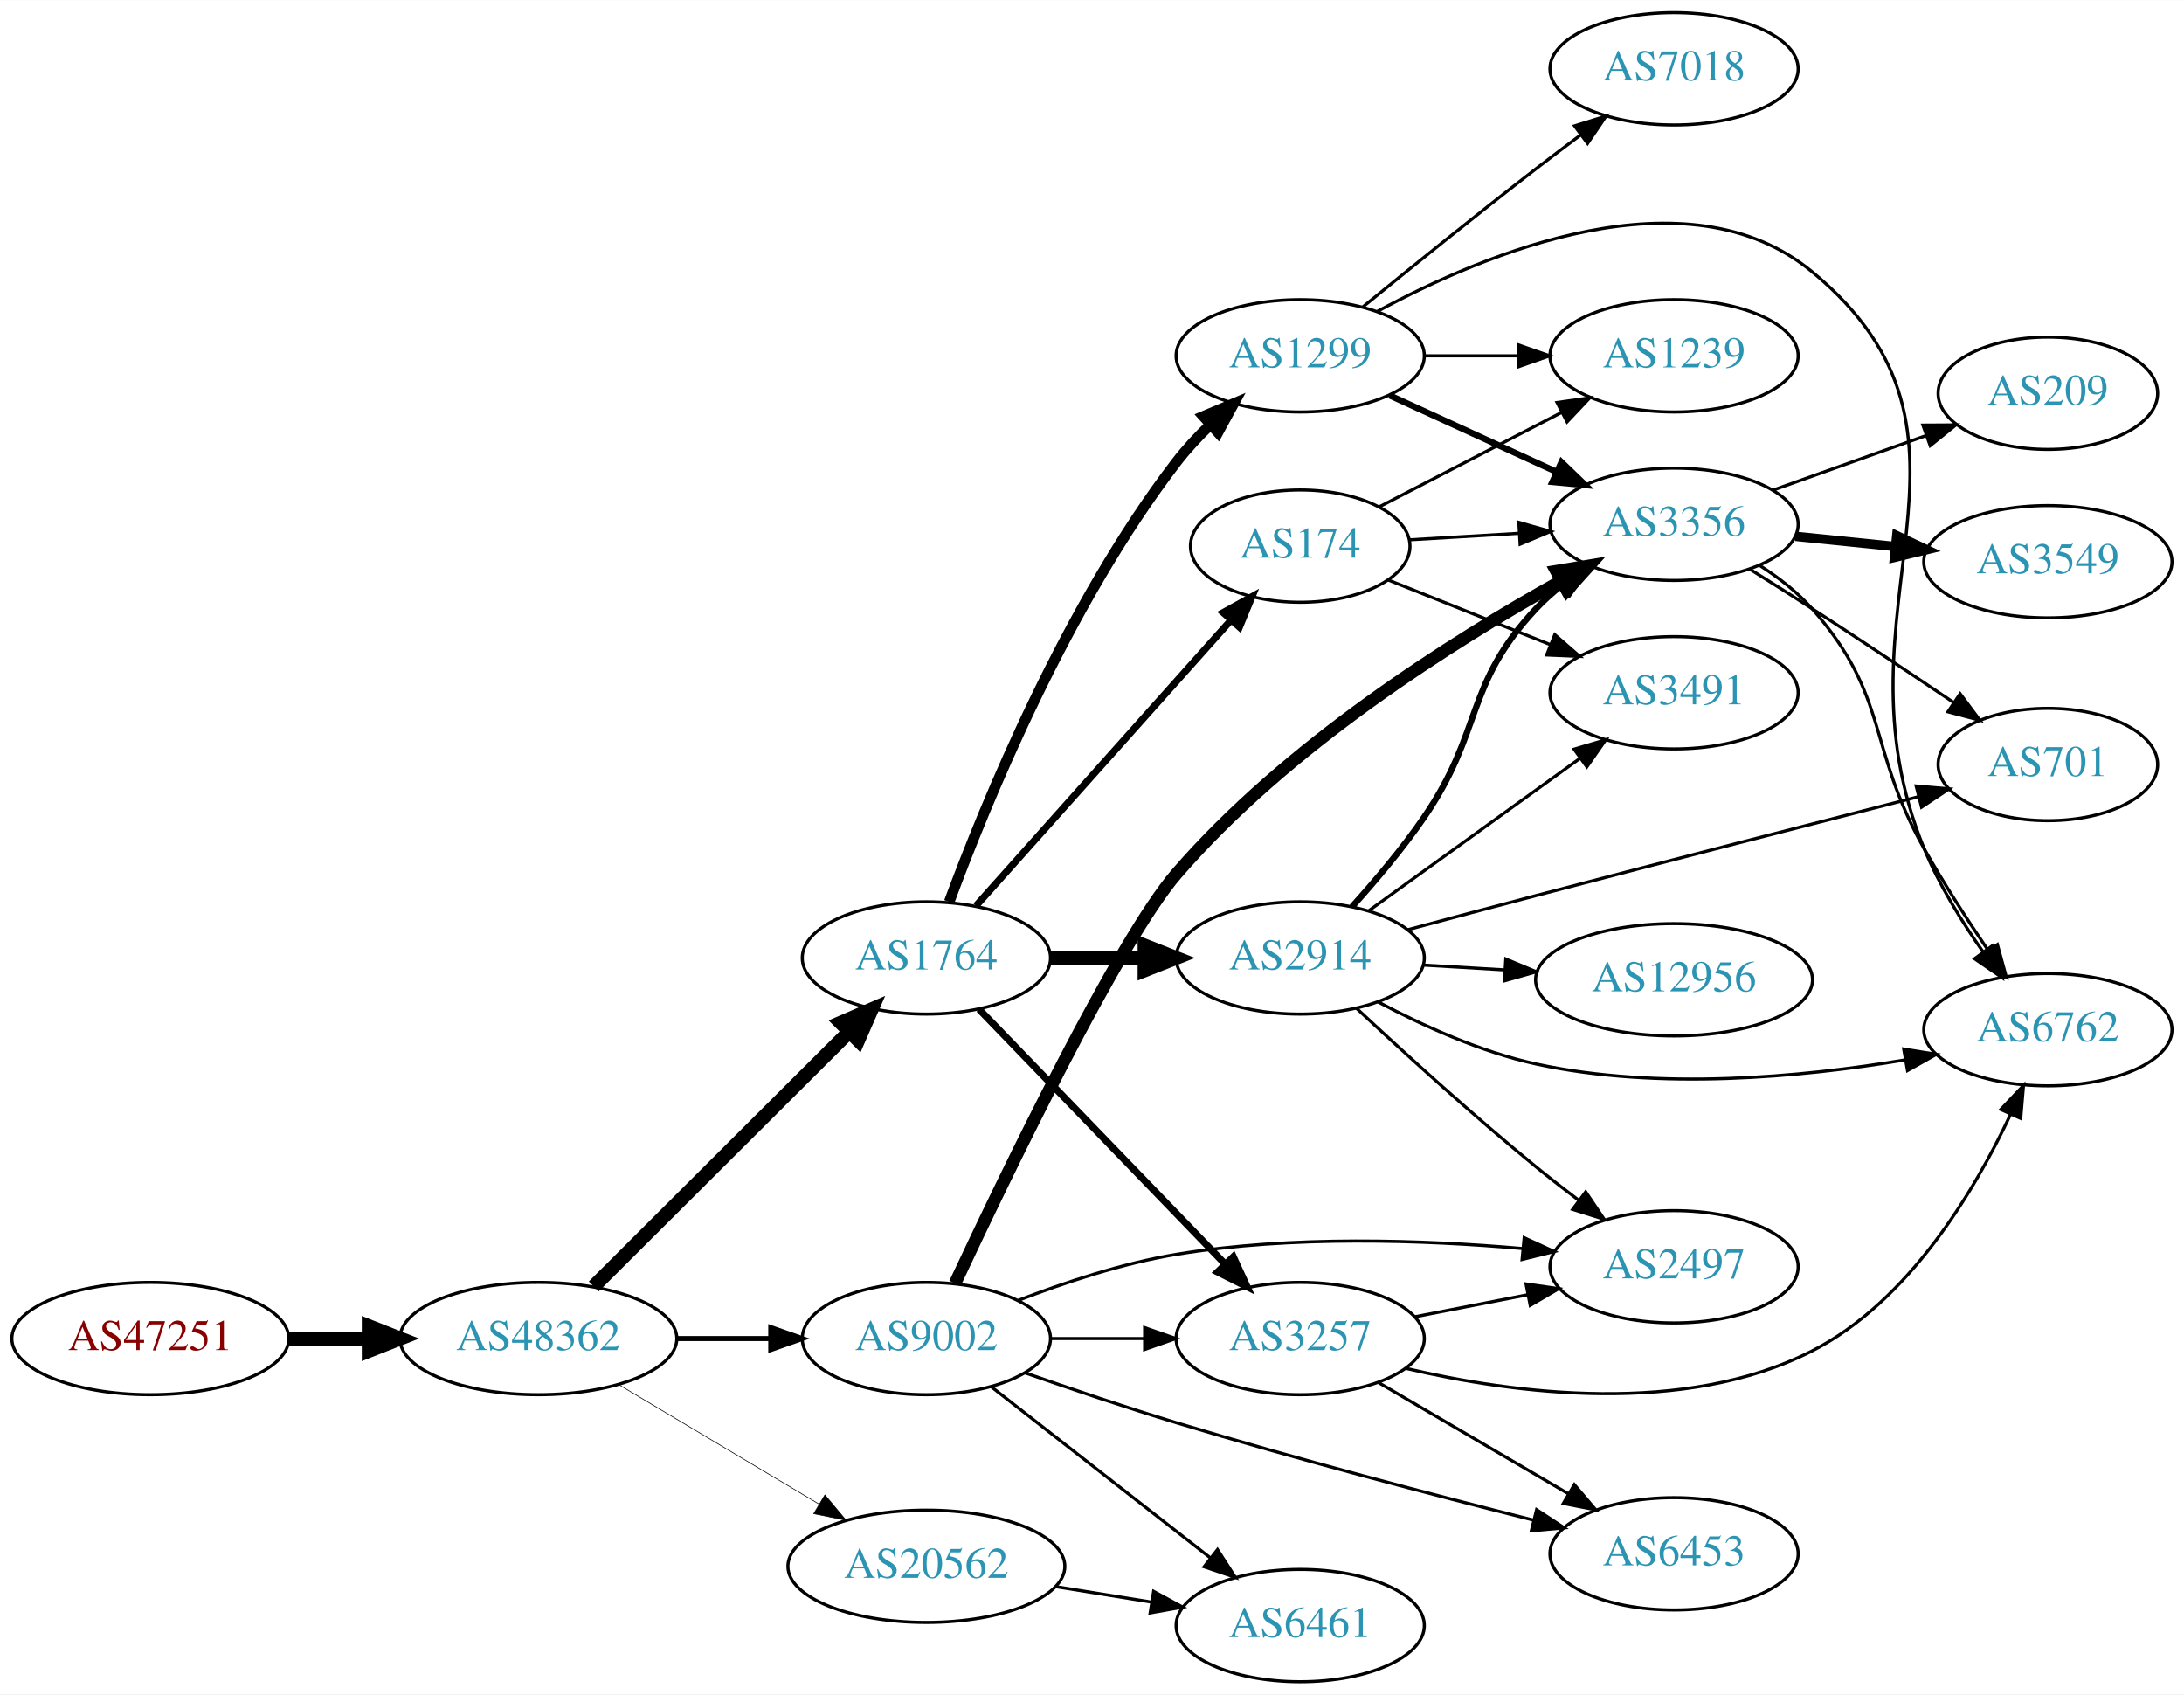
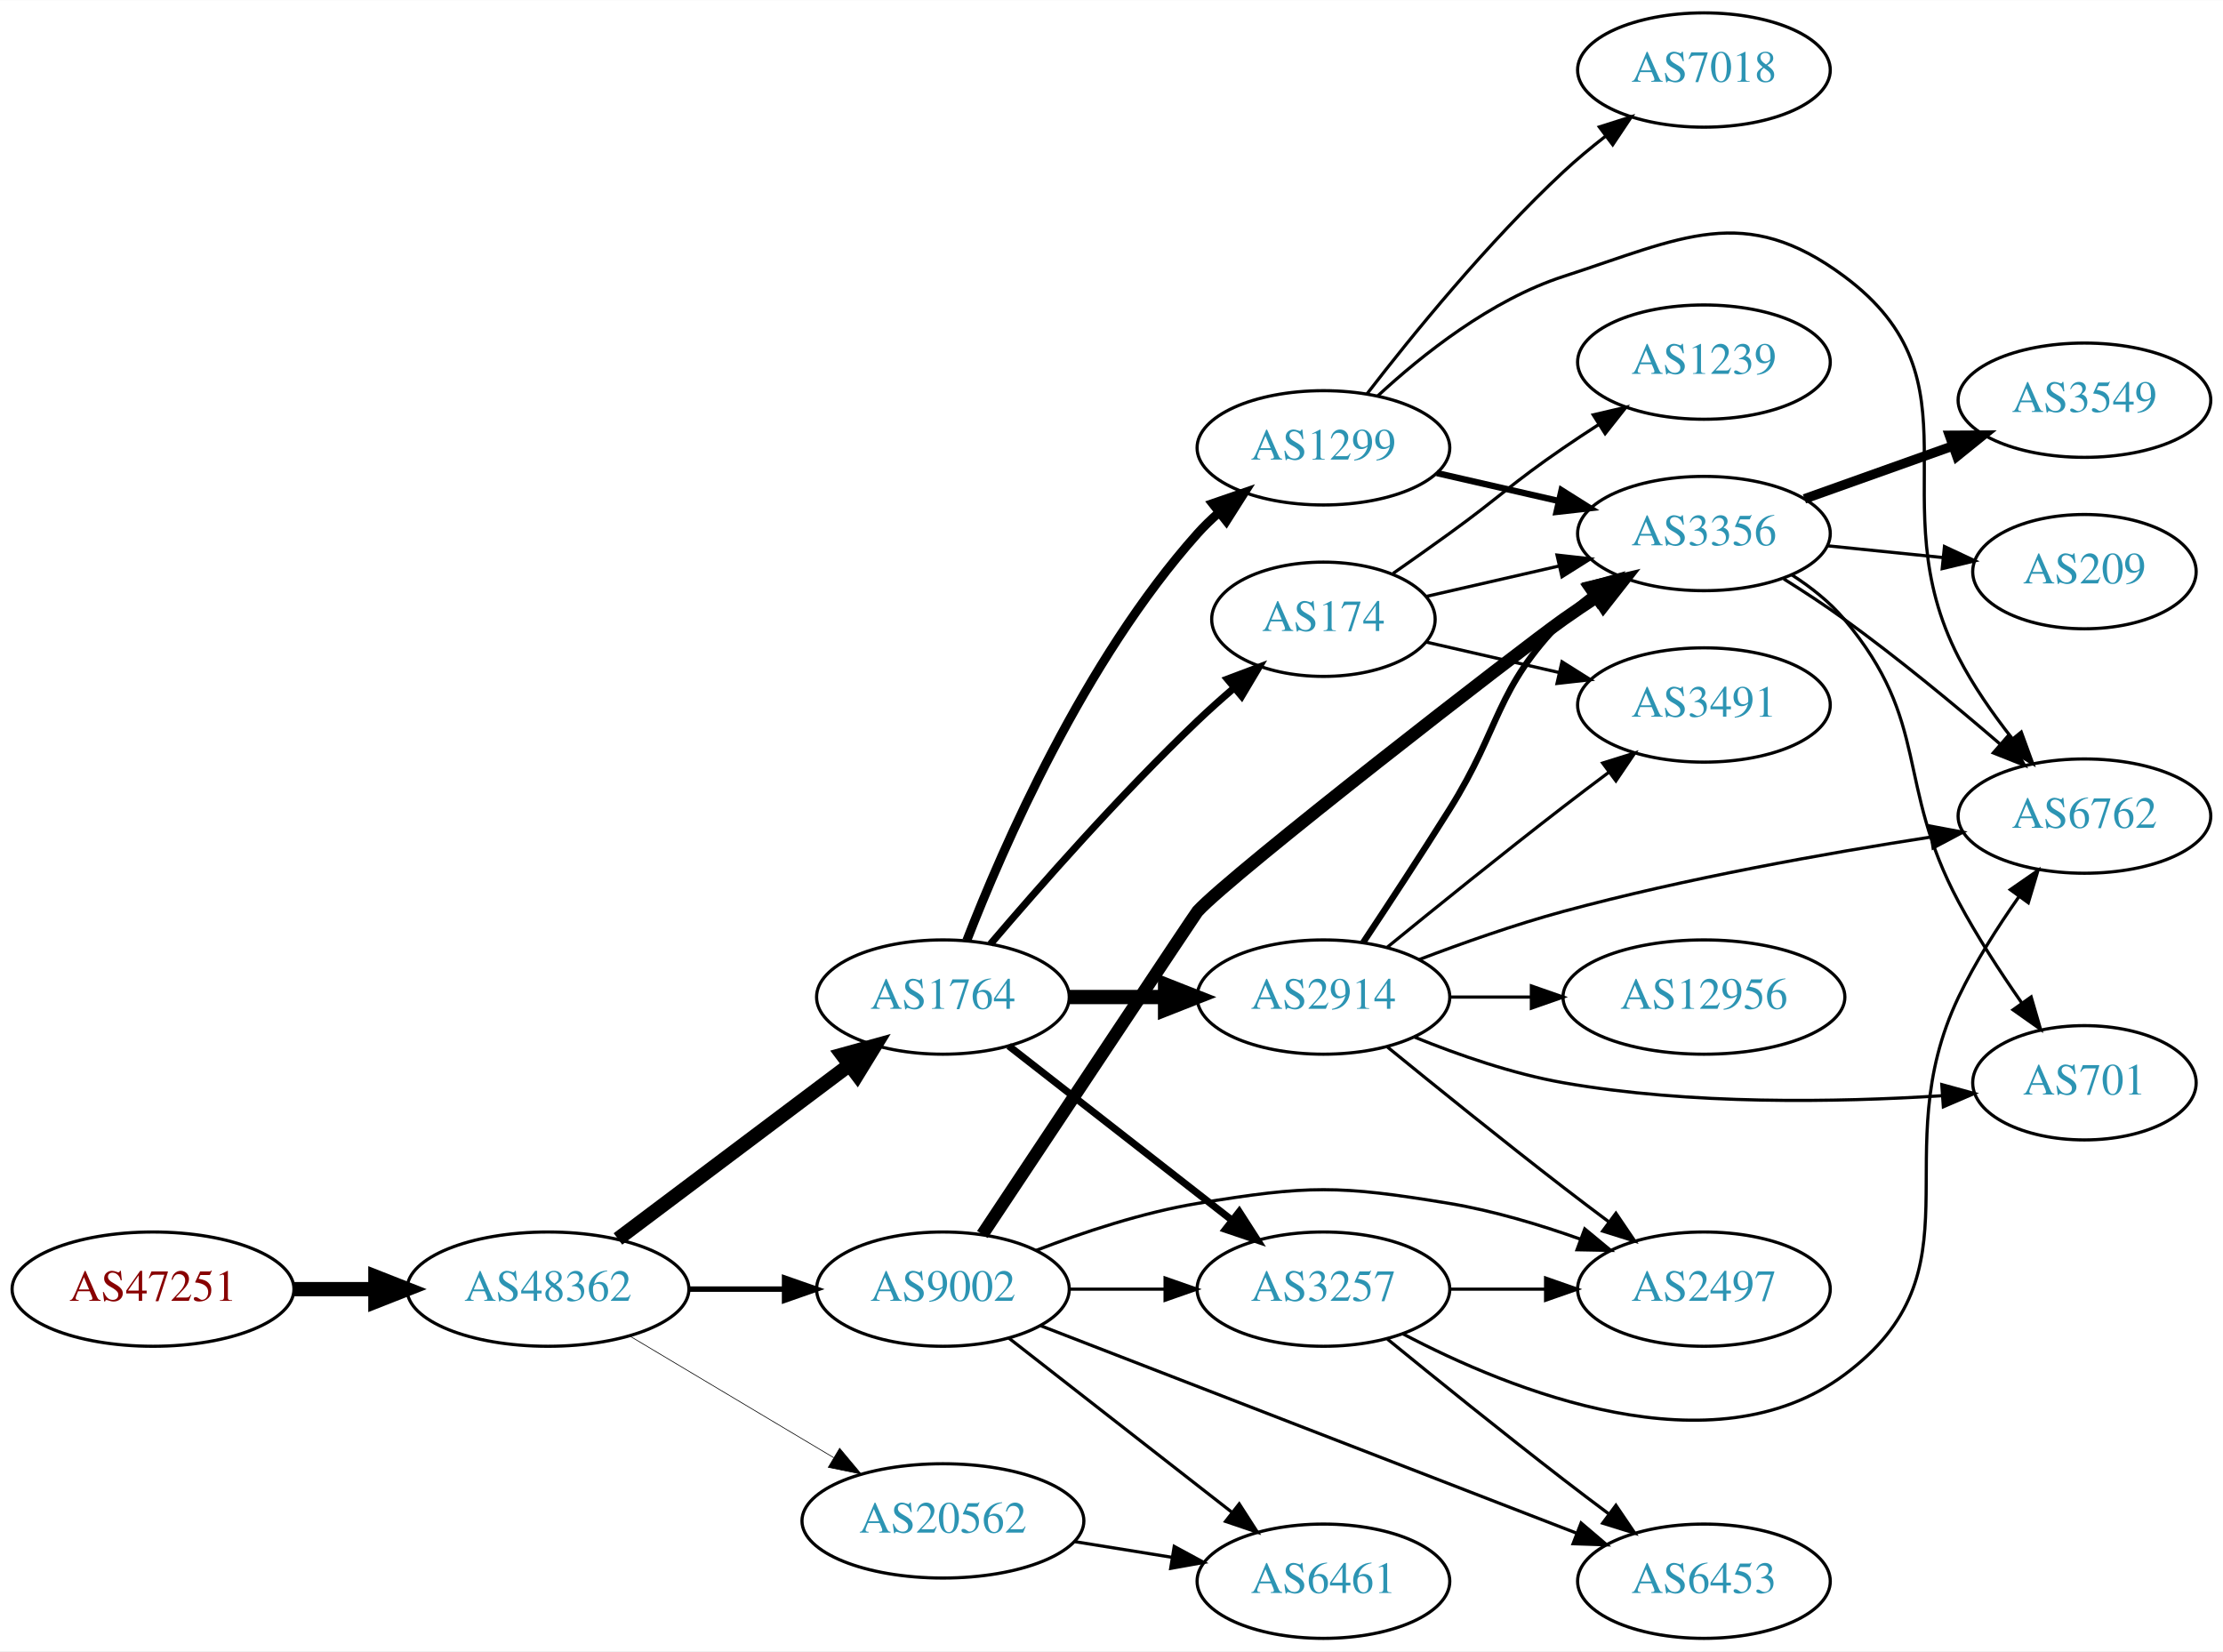
- <svg xmlns="http://www.w3.org/2000/svg" xmlns:xlink="http://www.w3.org/1999/xlink" width="700pt" height="543pt" viewBox="0.00 0.00 700.15 543.00">
-   <g id="graph0" class="graph" transform="scale(1 1) rotate(0) translate(4 539)">
-     <polygon fill="white" stroke="none" points="-4,4 -4,-539 696.155,-539 696.155,4 -4,4" />
+ <svg xmlns="http://www.w3.org/2000/svg" xmlns:xlink="http://www.w3.org/1999/xlink" width="700pt" height="520pt" viewBox="0.00 0.00 700.15 520.00">
+   <g id="graph0" class="graph" transform="scale(1 1) rotate(0) translate(4 516)">
+     <polygon fill="white" stroke="none" points="-4,4 -4,-516 696.155,-516 696.155,4 -4,4" />
    <g id="node1" class="node">
      <g id="a_node1">
        <a xlink:href="/asn/47251" xlink:title="AS47251 ~ VLBGIT Friesenecker e.U. [AT]">
          <ellipse fill="#ffffff" stroke="black" cx="44.196" cy="-110" rx="44.393" ry="18" />
          <text text-anchor="middle" x="44.196" y="-106.3" font-family="Times,serif" font-size="14.00" fill="#880000">AS47251</text>
        </a>
      </g>
    </g>
    <g id="node2" class="node">
      <g id="a_node2">
        <a xlink:href="/asn/48362" xlink:title="AS48362 ~ Stadtwerke Feldkirch [AT]">
          <ellipse fill="#ffffff" stroke="black" cx="168.588" cy="-110" rx="44.393" ry="18" />
          <text text-anchor="middle" x="168.588" y="-106.3" font-family="Times,serif" font-size="14.00" fill="#2c94b3">AS48362</text>
        </a>
      </g>
    </g>
    <g id="edge1" class="edge">
      <path fill="none" stroke="black" stroke-width="4.5" d="M88.692,-110C96.898,-110 105.569,-110 114.041,-110" />
      <polygon fill="black" stroke="black" stroke-width="4.5" points="114.233,-113.938 124.233,-110 114.233,-106.063 114.233,-113.938" />
    </g>
    <g id="node3" class="node">
      <g id="a_node3">
-         <a xlink:href="/asn/1764" xlink:title="AS1764 ~ NEXTLAYER-AS [AT]">
-           <ellipse fill="#ffffff" stroke="black" cx="292.98" cy="-232" rx="39.794" ry="18" />
-           <text text-anchor="middle" x="292.98" y="-228.3" font-family="Times,serif" font-size="14.00" fill="#2c94b3">AS1764</text>
+         <a xlink:href="/asn/9002" xlink:title="AS9002 ~ RETN Limited [EU]">
+           <ellipse fill="#ffffff" stroke="black" cx="292.98" cy="-110" rx="39.794" ry="18" />
+           <text text-anchor="middle" x="292.98" y="-106.3" font-family="Times,serif" font-size="14.00" fill="#2c94b3">AS9002</text>
        </a>
      </g>
    </g>
    <g id="edge2" class="edge">
-       <path fill="none" stroke="black" stroke-width="4.5" d="M186.35,-126.708C207.499,-147.789 244.01,-184.183 268.079,-208.175" />
-       <polygon fill="black" stroke="black" stroke-width="4.5" points="265.559,-211.223 275.421,-215.494 271.119,-205.646 265.559,-211.223" />
+       <path fill="none" stroke="black" stroke-width="1.714" d="M213.084,-110C222.773,-110 233.11,-110 243.002,-110" />
+       <polygon fill="black" stroke="black" stroke-width="1.714" points="243.105,-113.5 253.105,-110 243.105,-106.5 243.105,-113.5" />
    </g>
    <g id="node4" class="node">
      <g id="a_node4">
        <a xlink:href="/asn/20562" xlink:title="AS20562 ~ OPEN-PEERING-AS [NL]">
          <ellipse fill="#ffffff" stroke="black" cx="292.98" cy="-37" rx="44.393" ry="18" />
          <text text-anchor="middle" x="292.98" y="-33.3" font-family="Times,serif" font-size="14.00" fill="#2c94b3">AS20562</text>
        </a>
      </g>
    </g>
    <g id="edge3" class="edge">
-       <path fill="none" stroke="black" stroke-width="0.205" d="M194.356,-95.227C212.853,-84.195 238.332,-68.998 258.622,-56.896" />
-       <polygon fill="black" stroke="black" stroke-width="0.205" points="260.454,-59.879 267.249,-51.751 256.868,-53.867 260.454,-59.879" />
+       <path fill="none" stroke="black" stroke-width="0.214" d="M194.356,-95.227C212.853,-84.195 238.332,-68.998 258.622,-56.896" />
+       <polygon fill="black" stroke="black" stroke-width="0.214" points="260.454,-59.879 267.249,-51.751 256.868,-53.867 260.454,-59.879" />
    </g>
    <g id="node5" class="node">
      <g id="a_node5">
-         <a xlink:href="/asn/9002" xlink:title="AS9002 ~ RETN Limited [EU]">
-           <ellipse fill="#ffffff" stroke="black" cx="292.98" cy="-110" rx="39.794" ry="18" />
-           <text text-anchor="middle" x="292.98" y="-106.3" font-family="Times,serif" font-size="14.00" fill="#2c94b3">AS9002</text>
+         <a xlink:href="/asn/1764" xlink:title="AS1764 ~ NEXTLAYER-AS [AT]">
+           <ellipse fill="#ffffff" stroke="black" cx="292.98" cy="-202" rx="39.794" ry="18" />
+           <text text-anchor="middle" x="292.98" y="-198.3" font-family="Times,serif" font-size="14.00" fill="#2c94b3">AS1764</text>
        </a>
      </g>
    </g>
    <g id="edge4" class="edge">
-       <path fill="none" stroke="black" stroke-width="1.636" d="M213.084,-110C222.773,-110 233.11,-110 243.002,-110" />
-       <polygon fill="black" stroke="black" stroke-width="1.636" points="243.105,-113.5 253.105,-110 243.105,-106.5 243.105,-113.5" />
+       <path fill="none" stroke="black" stroke-width="4.5" d="M190.628,-125.815C210.749,-140.94 241.239,-163.859 263.522,-180.608" />
+       <polygon fill="black" stroke="black" stroke-width="4.5" points="261.262,-183.836 271.622,-186.697 265.994,-177.541 261.262,-183.836" />
    </g>
    <g id="node6" class="node">
      <g id="a_node6">
-         <a xlink:href="/asn/174" xlink:title="AS174 ~ Cogent Communications [US]">
-           <ellipse fill="#ffffff" stroke="black" cx="412.823" cy="-364" rx="35.194" ry="18" />
-           <text text-anchor="middle" x="412.823" y="-360.3" font-family="Times,serif" font-size="14.00" fill="#2c94b3">AS174</text>
+         <a xlink:href="/asn/3356" xlink:title="AS3356 ~ Level 3 Parent, LLC [US]">
+           <ellipse fill="#ffffff" stroke="black" cx="532.666" cy="-348" rx="39.794" ry="18" />
+           <text text-anchor="middle" x="532.666" y="-344.3" font-family="Times,serif" font-size="14.00" fill="#2c94b3">AS3356</text>
        </a>
      </g>
    </g>
    <g id="edge5" class="edge">
-       <path fill="none" stroke="black" stroke-width="2.25" d="M308.905,-248.718C329.56,-271.854 366.973,-313.762 390.549,-340.17" />
-       <polygon fill="black" stroke="black" stroke-width="2.25" points="388.117,-342.702 397.388,-347.831 393.339,-338.04 388.117,-342.702" />
+       <path fill="none" stroke="black" stroke-width="4" d="M305.408,-127.207C327.216,-160.041 372.667,-228.444 373.176,-229 384.255,-241.078 475.093,-311.53 488.469,-321 491.88,-323.415 495.503,-325.858 499.144,-328.236" />
+       <polygon fill="black" stroke="black" stroke-width="4" points="497.269,-331.192 507.58,-333.626 501.038,-325.293 497.269,-331.192" />
    </g>
    <g id="node7" class="node">
      <g id="a_node7">
-         <a xlink:href="/asn/1299" xlink:title="AS1299 ~ Telia Carrier [EU]">
-           <ellipse fill="#ffffff" stroke="black" cx="412.823" cy="-425" rx="39.794" ry="18" />
-           <text text-anchor="middle" x="412.823" y="-421.3" font-family="Times,serif" font-size="14.00" fill="#2c94b3">AS1299</text>
+         <a xlink:href="/asn/6461" xlink:title="AS6461 ~ Zayo Bandwidth [US]">
+           <ellipse fill="#ffffff" stroke="black" cx="412.823" cy="-18" rx="39.794" ry="18" />
+           <text text-anchor="middle" x="412.823" y="-14.3" font-family="Times,serif" font-size="14.00" fill="#2c94b3">AS6461</text>
        </a>
      </g>
    </g>
    <g id="edge6" class="edge">
-       <path fill="none" stroke="black" stroke-width="3.375" d="M300.293,-249.969C311.686,-280.837 337.827,-345.046 373.176,-391 376.364,-395.144 380.113,-399.169 384,-402.914" />
-       <polygon fill="black" stroke="black" stroke-width="3.375" points="381.769,-405.616 391.534,-409.726 386.464,-400.423 381.769,-405.616" />
+       <path fill="none" stroke="black" d="M313.705,-94.601C332.908,-79.609 362.279,-56.679 383.883,-39.812" />
+       <polygon fill="black" stroke="black" points="386.306,-42.362 392.034,-33.449 381.998,-36.844 386.306,-42.362" />
    </g>
    <g id="node8" class="node">
      <g id="a_node8">
-         <a xlink:href="/asn/2914" xlink:title="AS2914 ~ NTT America, Inc. [US]">
-           <ellipse fill="#ffffff" stroke="black" cx="412.823" cy="-232" rx="39.794" ry="18" />
-           <text text-anchor="middle" x="412.823" y="-228.3" font-family="Times,serif" font-size="14.00" fill="#2c94b3">AS2914</text>
+         <a xlink:href="/asn/2497" xlink:title="AS2497 ~ Internet Initiative Japan Inc. [JP]">
+           <ellipse fill="#ffffff" stroke="black" cx="532.666" cy="-110" rx="39.794" ry="18" />
+           <text text-anchor="middle" x="532.666" y="-106.3" font-family="Times,serif" font-size="14.00" fill="#2c94b3">AS2497</text>
        </a>
      </g>
    </g>
    <g id="edge7" class="edge">
-       <path fill="none" stroke="black" stroke-width="4.5" d="M332.893,-232C342.446,-232 352.796,-232 362.759,-232" />
-       <polygon fill="black" stroke="black" stroke-width="4.5" points="362.951,-235.938 372.951,-232 362.951,-228.063 362.951,-235.938" />
+       <path fill="none" stroke="black" d="M322.357,-122.208C337.195,-127.936 355.836,-134.125 373.176,-137 407.943,-142.764 417.703,-142.764 452.469,-137 466.287,-134.709 480.931,-130.314 493.819,-125.724" />
+       <polygon fill="black" stroke="black" points="495.133,-128.97 503.289,-122.208 492.696,-122.408 495.133,-128.97" />
    </g>
    <g id="node9" class="node">
      <g id="a_node9">
        <a xlink:href="/asn/3257" xlink:title="AS3257 ~ GTT [DE]">
          <ellipse fill="#ffffff" stroke="black" cx="412.823" cy="-110" rx="39.794" ry="18" />
          <text text-anchor="middle" x="412.823" y="-106.3" font-family="Times,serif" font-size="14.00" fill="#2c94b3">AS3257</text>
        </a>
      </g>
    </g>
    <g id="edge8" class="edge">
-       <path fill="none" stroke="black" stroke-width="2.25" d="M309.873,-215.547C330.168,-194.536 365.437,-158.022 388.707,-133.932" />
-       <polygon fill="black" stroke="black" stroke-width="2.25" points="391.376,-136.207 395.806,-126.582 386.341,-131.343 391.376,-136.207" />
+       <path fill="none" stroke="black" d="M332.893,-110C342.446,-110 352.796,-110 362.759,-110" />
+       <polygon fill="black" stroke="black" points="362.951,-113.5 372.951,-110 362.951,-106.5 362.951,-113.5" />
+     </g>
+     <g id="node10" class="node">
+       <g id="a_node10">
+         <a xlink:href="/asn/6453" xlink:title="AS6453 ~ TATA COMMUNICATIONS (AMERICA) INC [US]">
+           <ellipse fill="#ffffff" stroke="black" cx="532.666" cy="-18" rx="39.794" ry="18" />
+           <text text-anchor="middle" x="532.666" y="-14.3" font-family="Times,serif" font-size="14.00" fill="#2c94b3">AS6453</text>
+         </a>
+       </g>
+     </g>
+     <g id="edge9" class="edge">
+       <path fill="none" stroke="black" d="M323.603,-98.534C366.241,-82.03 444.988,-51.55 492.422,-33.19" />
+       <polygon fill="black" stroke="black" points="493.982,-36.339 502.044,-29.465 491.455,-29.811 493.982,-36.339" />
+     </g>
+     <g id="edge14" class="edge">
+       <path fill="none" stroke="black" d="M334.535,-30.461C344.422,-28.867 355.075,-27.15 365.219,-25.514" />
+       <polygon fill="black" stroke="black" points="365.83,-28.961 375.145,-23.914 364.715,-22.05 365.83,-28.961" />
+     </g>
+     <g id="edge17" class="edge">
+       <path fill="none" stroke="black" stroke-width="2.25" d="M313.705,-186.601C332.908,-171.609 362.279,-148.679 383.883,-131.812" />
+       <polygon fill="black" stroke="black" stroke-width="2.25" points="386.306,-134.362 392.034,-125.449 381.998,-128.844 386.306,-134.362" />
+     </g>
+     <g id="node15" class="node">
+       <g id="a_node15">
+         <a xlink:href="/asn/2914" xlink:title="AS2914 ~ NTT America, Inc. [US]">
+           <ellipse fill="#ffffff" stroke="black" cx="412.823" cy="-202" rx="39.794" ry="18" />
+           <text text-anchor="middle" x="412.823" y="-198.3" font-family="Times,serif" font-size="14.00" fill="#2c94b3">AS2914</text>
+         </a>
+       </g>
+     </g>
+     <g id="edge15" class="edge">
+       <path fill="none" stroke="black" stroke-width="4.5" d="M332.893,-202C342.446,-202 352.796,-202 362.759,-202" />
+       <polygon fill="black" stroke="black" stroke-width="4.5" points="362.951,-205.938 372.951,-202 362.951,-198.063 362.951,-205.938" />
+     </g>
+     <g id="node16" class="node">
+       <g id="a_node16">
+         <a xlink:href="/asn/174" xlink:title="AS174 ~ Cogent Communications [US]">
+           <ellipse fill="#ffffff" stroke="black" cx="412.823" cy="-321" rx="35.194" ry="18" />
+           <text text-anchor="middle" x="412.823" y="-317.3" font-family="Times,serif" font-size="14.00" fill="#2c94b3">AS174</text>
+         </a>
+       </g>
+     </g>
+     <g id="edge16" class="edge">
+       <path fill="none" stroke="black" stroke-width="2.25" d="M307.924,-218.673C323.256,-236.675 348.942,-265.876 373.176,-289 376.769,-292.428 380.677,-295.915 384.583,-299.267" />
+       <polygon fill="black" stroke="black" stroke-width="2.25" points="382.58,-302.154 392.495,-305.89 387.074,-296.787 382.58,-302.154" />
+     </g>
+     <g id="node17" class="node">
+       <g id="a_node17">
+         <a xlink:href="/asn/1299" xlink:title="AS1299 ~ Telia Carrier [EU]">
+           <ellipse fill="#ffffff" stroke="black" cx="412.823" cy="-375" rx="39.794" ry="18" />
+           <text text-anchor="middle" x="412.823" y="-371.3" font-family="Times,serif" font-size="14.00" fill="#2c94b3">AS1299</text>
+         </a>
+       </g>
+     </g>
+     <g id="edge18" class="edge">
+       <path fill="none" stroke="black" stroke-width="2.812" d="M300.492,-219.806C311.831,-249.051 337.449,-307.997 373.176,-348 375.17,-350.232 377.382,-352.377 379.71,-354.415" />
+       <polygon fill="black" stroke="black" stroke-width="2.812" points="377.904,-357.448 387.921,-360.898 382.242,-351.954 377.904,-357.448" />
+     </g>
+     <g id="node11" class="node">
+       <g id="a_node11">
+         <a xlink:href="/asn/6762" xlink:title="AS6762 ~ TELECOM ITALIA SPARKLE S.p.A. [IT]">
+           <ellipse fill="#ffffff" stroke="black" cx="652.508" cy="-259" rx="39.794" ry="18" />
+           <text text-anchor="middle" x="652.508" y="-255.3" font-family="Times,serif" font-size="14.00" fill="#2c94b3">AS6762</text>
+         </a>
+       </g>
+     </g>
+     <g id="edge10" class="edge">
+       <path fill="none" stroke="black" d="M557.808,-333.707C564.121,-329.755 570.841,-325.352 576.862,-321 593.753,-308.79 611.752,-293.901 625.843,-281.775" />
+       <polygon fill="black" stroke="black" points="628.395,-284.194 633.65,-274.995 623.805,-278.909 628.395,-284.194" />
+     </g>
+     <g id="node12" class="node">
+       <g id="a_node12">
+         <a xlink:href="/asn/3549" xlink:title="AS3549 ~ Level 3 Parent, LLC [US]">
+           <ellipse fill="#ffffff" stroke="black" cx="652.508" cy="-390" rx="39.794" ry="18" />
+           <text text-anchor="middle" x="652.508" y="-386.3" font-family="Times,serif" font-size="14.00" fill="#2c94b3">AS3549</text>
+         </a>
+       </g>
+     </g>
+     <g id="edge11" class="edge">
+       <path fill="none" stroke="black" stroke-width="3" d="M564.32,-358.925C578.529,-363.99 595.612,-370.078 610.878,-375.519" />
+       <polygon fill="black" stroke="black" stroke-width="3" points="610.003,-378.923 620.598,-378.983 612.353,-372.329 610.003,-378.923" />
+     </g>
+     <g id="node13" class="node">
+       <g id="a_node13">
+         <a xlink:href="/asn/209" xlink:title="AS209 ~ CenturyLink Communications, LLC [US]">
+           <ellipse fill="#ffffff" stroke="black" cx="652.508" cy="-336" rx="35.194" ry="18" />
+           <text text-anchor="middle" x="652.508" y="-332.3" font-family="Times,serif" font-size="14.00" fill="#2c94b3">AS209</text>
+         </a>
+       </g>
+     </g>
+     <g id="edge12" class="edge">
+       <path fill="none" stroke="black" d="M571.6,-344.137C583.153,-342.961 595.944,-341.658 607.843,-340.446" />
+       <polygon fill="black" stroke="black" points="608.423,-343.906 618.017,-339.41 607.714,-336.942 608.423,-343.906" />
    </g>
    <g id="node14" class="node">
      <g id="a_node14">
-         <a xlink:href="/asn/6461" xlink:title="AS6461 ~ Zayo Bandwidth [US]">
-           <ellipse fill="#ffffff" stroke="black" cx="412.823" cy="-18" rx="39.794" ry="18" />
-           <text text-anchor="middle" x="412.823" y="-14.3" font-family="Times,serif" font-size="14.00" fill="#2c94b3">AS6461</text>
+         <a xlink:href="/asn/701" xlink:title="AS701 ~ UUNET [US]">
+           <ellipse fill="#ffffff" stroke="black" cx="652.508" cy="-175" rx="35.194" ry="18" />
+           <text text-anchor="middle" x="652.508" y="-171.3" font-family="Times,serif" font-size="14.00" fill="#2c94b3">AS701</text>
        </a>
      </g>
    </g>
    <g id="edge13" class="edge">
-       <path fill="none" stroke="black" d="M334.535,-30.461C344.422,-28.867 355.075,-27.15 365.219,-25.514" />
-       <polygon fill="black" stroke="black" points="365.83,-28.961 375.145,-23.914 364.715,-22.05 365.83,-28.961" />
-     </g>
-     <g id="edge26" class="edge">
-       <path fill="none" stroke="black" d="M332.893,-110C342.446,-110 352.796,-110 362.759,-110" />
-       <polygon fill="black" stroke="black" points="362.951,-113.5 372.951,-110 362.951,-106.5 362.951,-113.5" />
-     </g>
-     <g id="node11" class="node">
-       <g id="a_node11">
-         <a xlink:href="/asn/3356" xlink:title="AS3356 ~ Level 3 Parent, LLC [US]">
-           <ellipse fill="#ffffff" stroke="black" cx="532.666" cy="-371" rx="39.794" ry="18" />
-           <text text-anchor="middle" x="532.666" y="-367.3" font-family="Times,serif" font-size="14.00" fill="#2c94b3">AS3356</text>
-         </a>
-       </g>
+       <path fill="none" stroke="black" d="M560.393,-334.946C566.389,-331.088 572.313,-326.419 576.862,-321 604.293,-288.317 592.777,-269.646 612.862,-232 618.635,-221.178 625.988,-209.875 632.727,-200.215" />
+       <polygon fill="black" stroke="black" points="635.724,-202.041 638.681,-191.867 630.025,-197.977 635.724,-202.041" />
+     </g>
+     <g id="edge30" class="edge">
+       <path fill="none" stroke="black" d="M452.736,-110C462.289,-110 472.639,-110 482.601,-110" />
+       <polygon fill="black" stroke="black" points="482.794,-113.5 492.794,-110 482.794,-106.5 482.794,-113.5" />
+     </g>
+     <g id="edge29" class="edge">
+       <path fill="none" stroke="black" d="M432.99,-94.25C447.971,-82.023 469.384,-64.731 488.469,-50 492.995,-46.507 497.827,-42.854 502.561,-39.317" />
+       <polygon fill="black" stroke="black" points="504.945,-41.907 510.888,-33.136 500.772,-36.286 504.945,-41.907" />
+     </g>
+     <g id="edge28" class="edge">
+       <path fill="none" stroke="black" d="M437.72,-95.985C471.99,-77.93 535.508,-52.306 576.862,-83 621.231,-115.933 589.087,-152.12 612.862,-202 618.061,-212.907 625.178,-224.086 631.888,-233.622" />
+       <polygon fill="black" stroke="black" points="629.163,-235.826 637.87,-241.863 634.828,-231.714 629.163,-235.826" />
+     </g>
+     <g id="edge20" class="edge">
+       <path fill="none" stroke="black" stroke-width="2" d="M425.334,-219.181C433.115,-230.89 443.556,-246.788 452.469,-261 468.993,-287.346 466.681,-298.811 488.469,-321 491.103,-323.682 494.052,-326.217 497.141,-328.581" />
+       <polygon fill="black" stroke="black" stroke-width="2" points="495.312,-331.573 505.517,-334.42 499.315,-325.83 495.312,-331.573" />
+     </g>
+     <g id="edge24" class="edge">
+       <path fill="none" stroke="black" d="M432.99,-186.25C447.971,-174.023 469.384,-156.731 488.469,-142 492.995,-138.507 497.827,-134.854 502.561,-131.317" />
+       <polygon fill="black" stroke="black" points="504.945,-133.907 510.888,-125.136 500.772,-128.286 504.945,-133.907" />
    </g>
    <g id="edge23" class="edge">
-       <path fill="none" stroke="black" stroke-width="4" d="M302.149,-127.665C318.332,-162.243 354.515,-237.377 373.176,-259 408.439,-299.858 461.626,-333.436 496.499,-352.847" />
-       <polygon fill="black" stroke="black" stroke-width="4" points="494.93,-355.978 505.383,-357.707 498.29,-349.837 494.93,-355.978" />
-     </g>
-     <g id="edge27" class="edge">
-       <path fill="none" stroke="black" d="M313.705,-94.601C332.908,-79.609 362.279,-56.679 383.883,-39.812" />
-       <polygon fill="black" stroke="black" points="386.306,-42.362 392.034,-33.449 381.998,-36.844 386.306,-42.362" />
-     </g>
-     <g id="node17" class="node">
-       <g id="a_node17">
-         <a xlink:href="/asn/2497" xlink:title="AS2497 ~ Internet Initiative Japan Inc. [JP]">
-           <ellipse fill="#ffffff" stroke="black" cx="532.666" cy="-133" rx="39.794" ry="18" />
-           <text text-anchor="middle" x="532.666" y="-129.3" font-family="Times,serif" font-size="14.00" fill="#2c94b3">AS2497</text>
-         </a>
-       </g>
-     </g>
-     <g id="edge24" class="edge">
-       <path fill="none" stroke="black" d="M322.357,-122.208C337.195,-127.936 355.836,-134.125 373.176,-137 410.014,-143.107 452.318,-141.618 483.949,-138.869" />
-       <polygon fill="black" stroke="black" points="484.616,-142.321 494.243,-137.897 483.958,-135.352 484.616,-142.321" />
+       <path fill="none" stroke="black" d="M442.891,-213.779C456.555,-218.987 473.172,-224.857 488.469,-229 526.821,-239.388 571.225,-247.297 603.999,-252.379" />
+       <polygon fill="black" stroke="black" points="603.797,-255.889 614.209,-253.93 604.848,-248.968 603.797,-255.889" />
+     </g>
+     <g id="edge21" class="edge">
+       <path fill="none" stroke="black" d="M441.548,-189.369C455.341,-183.764 472.452,-177.808 488.469,-175 528.344,-168.01 574.552,-168.83 607.572,-170.916" />
+       <polygon fill="black" stroke="black" points="607.585,-174.425 617.804,-171.629 608.072,-167.442 607.585,-174.425" />
+     </g>
+     <g id="node18" class="node">
+       <g id="a_node18">
+         <a xlink:href="/asn/3491" xlink:title="AS3491 ~ PCCW Global, Inc. [US]">
+           <ellipse fill="#ffffff" stroke="black" cx="532.666" cy="-294" rx="39.794" ry="18" />
+           <text text-anchor="middle" x="532.666" y="-290.3" font-family="Times,serif" font-size="14.00" fill="#2c94b3">AS3491</text>
+         </a>
+       </g>
+     </g>
+     <g id="edge19" class="edge">
+       <path fill="none" stroke="black" d="M432.99,-217.75C447.971,-229.977 469.384,-247.269 488.469,-262 492.995,-265.493 497.827,-269.146 502.561,-272.683" />
+       <polygon fill="black" stroke="black" points="500.772,-275.714 510.888,-278.864 504.945,-270.093 500.772,-275.714" />
    </g>
    <g id="node19" class="node">
      <g id="a_node19">
-         <a xlink:href="/asn/6453" xlink:title="AS6453 ~ TATA COMMUNICATIONS (AMERICA) INC [US]">
-           <ellipse fill="#ffffff" stroke="black" cx="532.666" cy="-41" rx="39.794" ry="18" />
-           <text text-anchor="middle" x="532.666" y="-37.3" font-family="Times,serif" font-size="14.00" fill="#2c94b3">AS6453</text>
-         </a>
-       </g>
+         <a xlink:href="/asn/12956" xlink:title="AS12956 ~ TELXIUS [ES]">
+           <ellipse fill="#ffffff" stroke="black" cx="532.666" cy="-202" rx="44.393" ry="18" />
+           <text text-anchor="middle" x="532.666" y="-198.3" font-family="Times,serif" font-size="14.00" fill="#2c94b3">AS12956</text>
+         </a>
+       </g>
+     </g>
+     <g id="edge22" class="edge">
+       <path fill="none" stroke="black" d="M452.736,-202C460.838,-202 469.513,-202 478.04,-202" />
+       <polygon fill="black" stroke="black" points="478.317,-205.5 488.317,-202 478.317,-198.5 478.317,-205.5" />
    </g>
    <g id="edge25" class="edge">
-       <path fill="none" stroke="black" d="M324.66,-98.986C339.275,-93.881 357.048,-87.88 373.176,-83 411.529,-71.396 455.623,-59.855 487.549,-51.815" />
-       <polygon fill="black" stroke="black" points="488.614,-55.157 497.465,-49.333 486.914,-48.366 488.614,-55.157" />
-     </g>
-     <g id="edge21" class="edge">
-       <path fill="none" stroke="black" d="M447.908,-366.025C458.843,-366.674 471.176,-367.407 482.948,-368.106" />
-       <polygon fill="black" stroke="black" points="482.91,-371.61 493.1,-368.709 483.325,-364.622 482.91,-371.61" />
-     </g>
-     <g id="node13" class="node">
-       <g id="a_node13">
-         <a xlink:href="/asn/1239" xlink:title="AS1239 ~ Sprint [US]">
-           <ellipse fill="#ffffff" stroke="black" cx="532.666" cy="-425" rx="39.794" ry="18" />
-           <text text-anchor="middle" x="532.666" y="-421.3" font-family="Times,serif" font-size="14.00" fill="#2c94b3">AS1239</text>
-         </a>
-       </g>
-     </g>
-     <g id="edge22" class="edge">
-       <path fill="none" stroke="black" d="M438.24,-376.639C455.157,-385.396 477.933,-397.186 496.762,-406.933" />
-       <polygon fill="black" stroke="black" points="495.155,-410.042 505.645,-411.531 498.373,-403.825 495.155,-410.042" />
-     </g>
-     <g id="node15" class="node">
-       <g id="a_node15">
-         <a xlink:href="/asn/3491" xlink:title="AS3491 ~ PCCW Global, Inc. [US]">
-           <ellipse fill="#ffffff" stroke="black" cx="532.666" cy="-317" rx="39.794" ry="18" />
-           <text text-anchor="middle" x="532.666" y="-313.3" font-family="Times,serif" font-size="14.00" fill="#2c94b3">AS3491</text>
-         </a>
-       </g>
-     </g>
-     <g id="edge20" class="edge">
-       <path fill="none" stroke="black" d="M441.155,-353.099C456.501,-346.979 475.906,-339.239 492.809,-332.498" />
-       <polygon fill="black" stroke="black" points="494.43,-335.619 502.422,-328.663 491.837,-329.117 494.43,-335.619" />
-     </g>
-     <g id="node10" class="node">
-       <g id="a_node10">
-         <a xlink:href="/asn/7018" xlink:title="AS7018 ~ AT&amp;T Services, Inc. [US]">
-           <ellipse fill="#ffffff" stroke="black" cx="532.666" cy="-517" rx="39.794" ry="18" />
-           <text text-anchor="middle" x="532.666" y="-513.3" font-family="Times,serif" font-size="14.00" fill="#2c94b3">AS7018</text>
-         </a>
-       </g>
-     </g>
-     <g id="edge9" class="edge">
-       <path fill="none" stroke="black" d="M432.99,-440.75C447.971,-452.977 469.384,-470.269 488.469,-485 492.995,-488.493 497.827,-492.146 502.561,-495.683" />
-       <polygon fill="black" stroke="black" points="500.772,-498.714 510.888,-501.864 504.945,-493.093 500.772,-498.714" />
-     </g>
-     <g id="edge10" class="edge">
-       <path fill="none" stroke="black" stroke-width="2" d="M441.452,-412.339C457.409,-405.027 477.679,-395.739 494.962,-387.819" />
-       <polygon fill="black" stroke="black" stroke-width="2" points="496.577,-390.929 504.21,-383.581 493.661,-384.565 496.577,-390.929" />
-     </g>
-     <g id="node12" class="node">
-       <g id="a_node12">
-         <a xlink:href="/asn/6762" xlink:title="AS6762 ~ TELECOM ITALIA SPARKLE S.p.A. [IT]">
-           <ellipse fill="#ffffff" stroke="black" cx="652.508" cy="-209" rx="39.794" ry="18" />
-           <text text-anchor="middle" x="652.508" y="-205.3" font-family="Times,serif" font-size="14.00" fill="#2c94b3">AS6762</text>
-         </a>
-       </g>
-     </g>
-     <g id="edge11" class="edge">
-       <path fill="none" stroke="black" d="M437.573,-439.254C472.237,-458.005 536.898,-484.936 576.862,-452 641.502,-398.726 581.017,-344.475 612.862,-267 617.629,-255.401 624.871,-243.687 631.801,-233.853" />
-       <polygon fill="black" stroke="black" points="634.655,-235.88 637.742,-225.745 629.009,-231.743 634.655,-235.88" />
-     </g>
-     <g id="edge12" class="edge">
-       <path fill="none" stroke="black" d="M452.736,-425C462.289,-425 472.639,-425 482.601,-425" />
-       <polygon fill="black" stroke="black" points="482.794,-428.5 492.794,-425 482.794,-421.5 482.794,-428.5" />
-     </g>
-     <g id="edge19" class="edge">
-       <path fill="none" stroke="black" stroke-width="2" d="M429.413,-248.396C436.847,-256.636 445.595,-266.98 452.469,-277 471.593,-304.875 465.363,-319.326 488.469,-344 491.039,-346.743 493.945,-349.32 497.007,-351.71" />
-       <polygon fill="black" stroke="black" stroke-width="2" points="495.155,-354.687 505.345,-357.585 499.186,-348.964 495.155,-354.687" />
-     </g>
-     <g id="edge14" class="edge">
-       <path fill="none" stroke="black" d="M437.786,-217.899C451.995,-210.366 470.656,-201.866 488.469,-198 527.746,-189.476 573.481,-193.755 606.498,-199.277" />
-       <polygon fill="black" stroke="black" points="606.289,-202.795 616.747,-201.099 607.514,-195.903 606.289,-202.795" />
-     </g>
-     <g id="edge15" class="edge">
-       <path fill="none" stroke="black" d="M434.891,-247.196C453.743,-260.794 481.561,-280.859 502.54,-295.991" />
-       <polygon fill="black" stroke="black" points="500.622,-298.924 510.78,-301.935 504.717,-293.247 500.622,-298.924" />
-     </g>
-     <g id="node16" class="node">
-       <g id="a_node16">
-         <a xlink:href="/asn/12956" xlink:title="AS12956 ~ TELXIUS [ES]">
-           <ellipse fill="#ffffff" stroke="black" cx="532.666" cy="-225" rx="44.393" ry="18" />
-           <text text-anchor="middle" x="532.666" y="-221.3" font-family="Times,serif" font-size="14.00" fill="#2c94b3">AS12956</text>
-         </a>
-       </g>
-     </g>
-     <g id="edge16" class="edge">
-       <path fill="none" stroke="black" d="M452.409,-229.708C460.707,-229.215 469.619,-228.686 478.364,-228.166" />
-       <polygon fill="black" stroke="black" points="478.732,-231.651 488.507,-227.564 478.317,-224.663 478.732,-231.651" />
-     </g>
-     <g id="edge17" class="edge">
-       <path fill="none" stroke="black" d="M430.914,-215.823C445.788,-201.949 468.098,-181.627 488.469,-165 492.808,-161.459 497.485,-157.82 502.105,-154.324" />
-       <polygon fill="black" stroke="black" points="504.346,-157.019 510.271,-148.236 500.162,-151.407 504.346,-157.019" />
-     </g>
-     <g id="node18" class="node">
-       <g id="a_node18">
-         <a xlink:href="/asn/701" xlink:title="AS701 ~ UUNET [US]">
-           <ellipse fill="#ffffff" stroke="black" cx="652.508" cy="-294" rx="35.194" ry="18" />
-           <text text-anchor="middle" x="652.508" y="-290.3" font-family="Times,serif" font-size="14.00" fill="#2c94b3">AS701</text>
-         </a>
-       </g>
-     </g>
-     <g id="edge18" class="edge">
-       <path fill="none" stroke="black" d="M447.248,-241.029C460.124,-244.488 474.974,-248.454 488.469,-252 530.229,-262.973 578.081,-275.267 611.09,-283.704" />
-       <polygon fill="black" stroke="black" points="610.28,-287.109 620.835,-286.192 612.012,-280.327 610.28,-287.109" />
-     </g>
-     <g id="edge33" class="edge">
-       <path fill="none" stroke="black" d="M446.782,-100.42C481.232,-92.336 535.879,-85.088 576.862,-106 607.773,-121.773 628.862,-156.992 640.539,-181.84" />
-       <polygon fill="black" stroke="black" points="637.412,-183.42 644.693,-191.117 643.801,-180.56 637.412,-183.42" />
-     </g>
-     <g id="edge34" class="edge">
-       <path fill="none" stroke="black" d="M449.499,-116.963C460.931,-119.194 473.753,-121.697 485.806,-124.049" />
-       <polygon fill="black" stroke="black" points="485.218,-127.501 495.704,-125.981 486.559,-120.63 485.218,-127.501" />
-     </g>
-     <g id="edge32" class="edge">
-       <path fill="none" stroke="black" d="M437.955,-95.87C455.51,-85.591 479.485,-71.553 498.79,-60.25" />
-       <polygon fill="black" stroke="black" points="500.705,-63.184 507.566,-55.111 497.168,-57.143 500.705,-63.184" />
-     </g>
-     <g id="edge31" class="edge">
-       <path fill="none" stroke="black" d="M560.192,-357.773C566.194,-353.92 572.171,-349.297 576.862,-344 601.906,-315.717 594.335,-299.923 612.862,-267 619.057,-255.989 626.628,-244.312 633.421,-234.343" />
-       <polygon fill="black" stroke="black" points="636.326,-236.297 639.137,-226.082 630.569,-232.314 636.326,-236.297" />
-     </g>
-     <g id="edge30" class="edge">
-       <path fill="none" stroke="black" d="M557.065,-356.561C563.507,-352.535 570.477,-348.132 576.862,-344 591.9,-334.267 608.468,-323.204 622.167,-313.963" />
-       <polygon fill="black" stroke="black" points="624.387,-316.687 630.71,-308.186 620.466,-310.889 624.387,-316.687" />
+       <path fill="none" stroke="black" d="M445.093,-328.165C457.932,-331.106 473.037,-334.567 487.004,-337.767" />
+       <polygon fill="black" stroke="black" points="486.396,-341.219 496.925,-340.04 487.959,-334.395 486.396,-341.219" />
+     </g>
+     <g id="edge27" class="edge">
+       <path fill="none" stroke="black" d="M445.093,-313.835C457.932,-310.894 473.037,-307.433 487.004,-304.233" />
+       <polygon fill="black" stroke="black" points="487.959,-307.605 496.925,-301.96 486.396,-300.781 487.959,-307.605" />
    </g>
    <g id="node20" class="node">
      <g id="a_node20">
-         <a xlink:href="/asn/3549" xlink:title="AS3549 ~ Level 3 Parent, LLC [US]">
-           <ellipse fill="#ffffff" stroke="black" cx="652.508" cy="-359" rx="39.794" ry="18" />
-           <text text-anchor="middle" x="652.508" y="-355.3" font-family="Times,serif" font-size="14.00" fill="#2c94b3">AS3549</text>
-         </a>
-       </g>
-     </g>
-     <g id="edge28" class="edge">
-       <path fill="none" stroke="black" stroke-width="3" d="M571.6,-367.137C581.798,-366.099 592.96,-364.962 603.623,-363.876" />
-       <polygon fill="black" stroke="black" stroke-width="3" points="604.05,-367.351 613.644,-362.856 603.341,-360.387 604.05,-367.351" />
+         <a xlink:href="/asn/1239" xlink:title="AS1239 ~ Sprint [US]">
+           <ellipse fill="#ffffff" stroke="black" cx="532.666" cy="-402" rx="39.794" ry="18" />
+           <text text-anchor="middle" x="532.666" y="-398.3" font-family="Times,serif" font-size="14.00" fill="#2c94b3">AS1239</text>
+         </a>
+       </g>
+     </g>
+     <g id="edge26" class="edge">
+       <path fill="none" stroke="black" d="M434.773,-335.445C440.536,-339.471 446.768,-343.872 452.469,-348 468.669,-359.729 471.975,-363.689 488.469,-375 491.998,-377.419 495.735,-379.889 499.476,-382.302" />
+       <polygon fill="black" stroke="black" points="497.798,-385.382 508.117,-387.784 501.548,-379.472 497.798,-385.382" />
+     </g>
+     <g id="edge32" class="edge">
+       <path fill="none" stroke="black" stroke-width="2" d="M448.542,-367.045C460.542,-364.296 474.163,-361.175 486.856,-358.267" />
+       <polygon fill="black" stroke="black" stroke-width="2" points="487.821,-361.636 496.787,-355.991 486.258,-354.813 487.821,-361.636" />
+     </g>
+     <g id="edge33" class="edge">
+       <path fill="none" stroke="black" d="M429.878,-391.306C443.939,-404.34 465.644,-421.609 488.469,-429 525.845,-441.101 545.343,-452.451 576.862,-429 621.535,-395.762 587.409,-358.524 612.862,-309 617.428,-300.114 623.636,-291.223 629.74,-283.455" />
+       <polygon fill="black" stroke="black" points="632.61,-285.474 636.239,-275.521 627.195,-281.039 632.61,-285.474" />
    </g>
    <g id="node21" class="node">
      <g id="a_node21">
-         <a xlink:href="/asn/209" xlink:title="AS209 ~ CenturyLink Communications, LLC [US]">
-           <ellipse fill="#ffffff" stroke="black" cx="652.508" cy="-413" rx="35.194" ry="18" />
-           <text text-anchor="middle" x="652.508" y="-409.3" font-family="Times,serif" font-size="14.00" fill="#2c94b3">AS209</text>
-         </a>
-       </g>
-     </g>
-     <g id="edge29" class="edge">
-       <path fill="none" stroke="black" d="M564.32,-381.925C579.342,-387.279 597.577,-393.778 613.479,-399.446" />
-       <polygon fill="black" stroke="black" points="612.435,-402.79 623.03,-402.85 614.785,-396.196 612.435,-402.79" />
+         <a xlink:href="/asn/7018" xlink:title="AS7018 ~ AT&amp;T Services, Inc. [US]">
+           <ellipse fill="#ffffff" stroke="black" cx="532.666" cy="-494" rx="39.794" ry="18" />
+           <text text-anchor="middle" x="532.666" y="-490.3" font-family="Times,serif" font-size="14.00" fill="#2c94b3">AS7018</text>
+         </a>
+       </g>
+     </g>
+     <g id="edge31" class="edge">
+       <path fill="none" stroke="black" d="M426.559,-392.016C440.664,-410.311 464.58,-439.761 488.469,-462 492.568,-465.816 497.118,-469.6 501.683,-473.159" />
+       <polygon fill="black" stroke="black" points="499.726,-476.066 509.822,-479.279 503.933,-470.472 499.726,-476.066" />
    </g>
  </g>
</svg>
